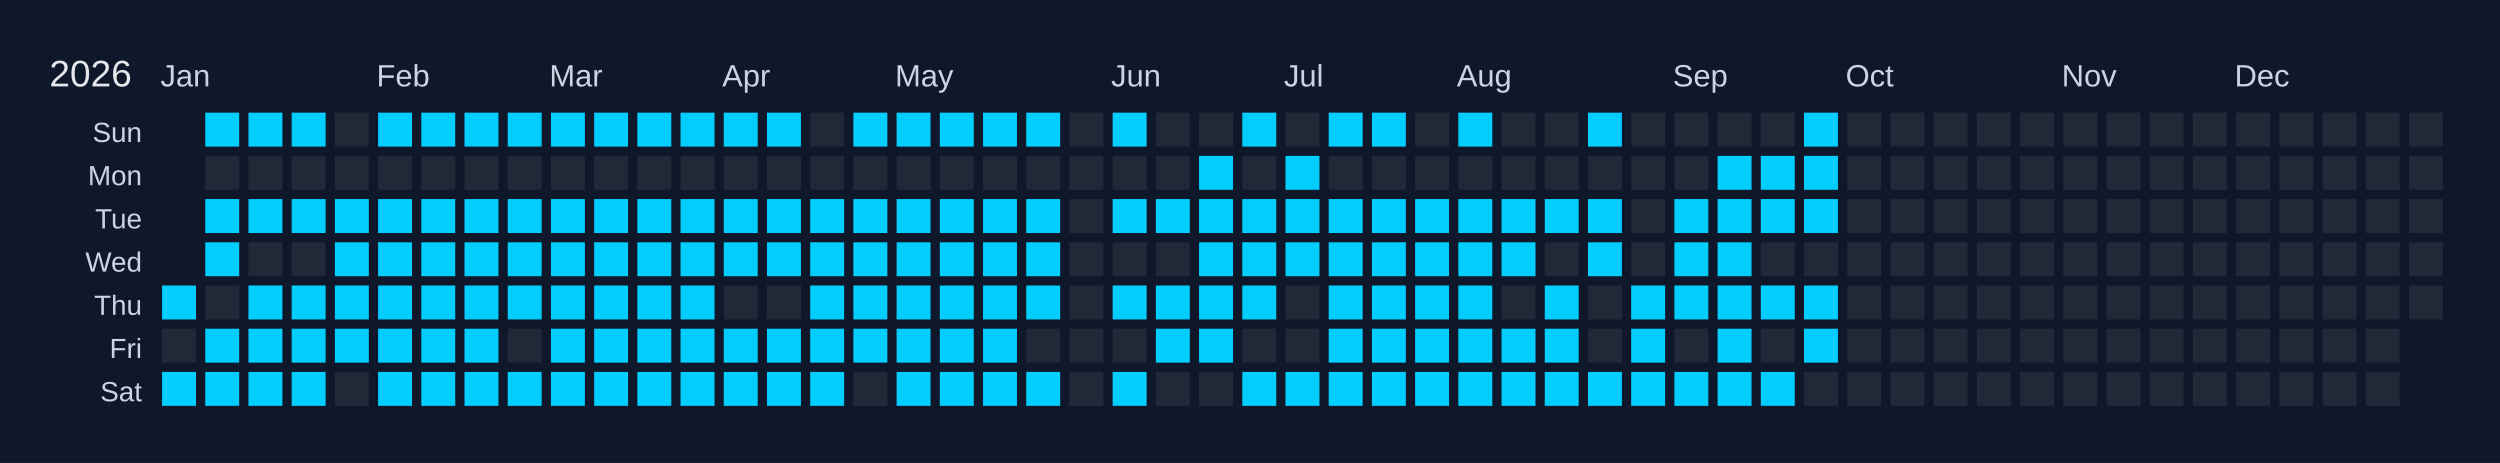
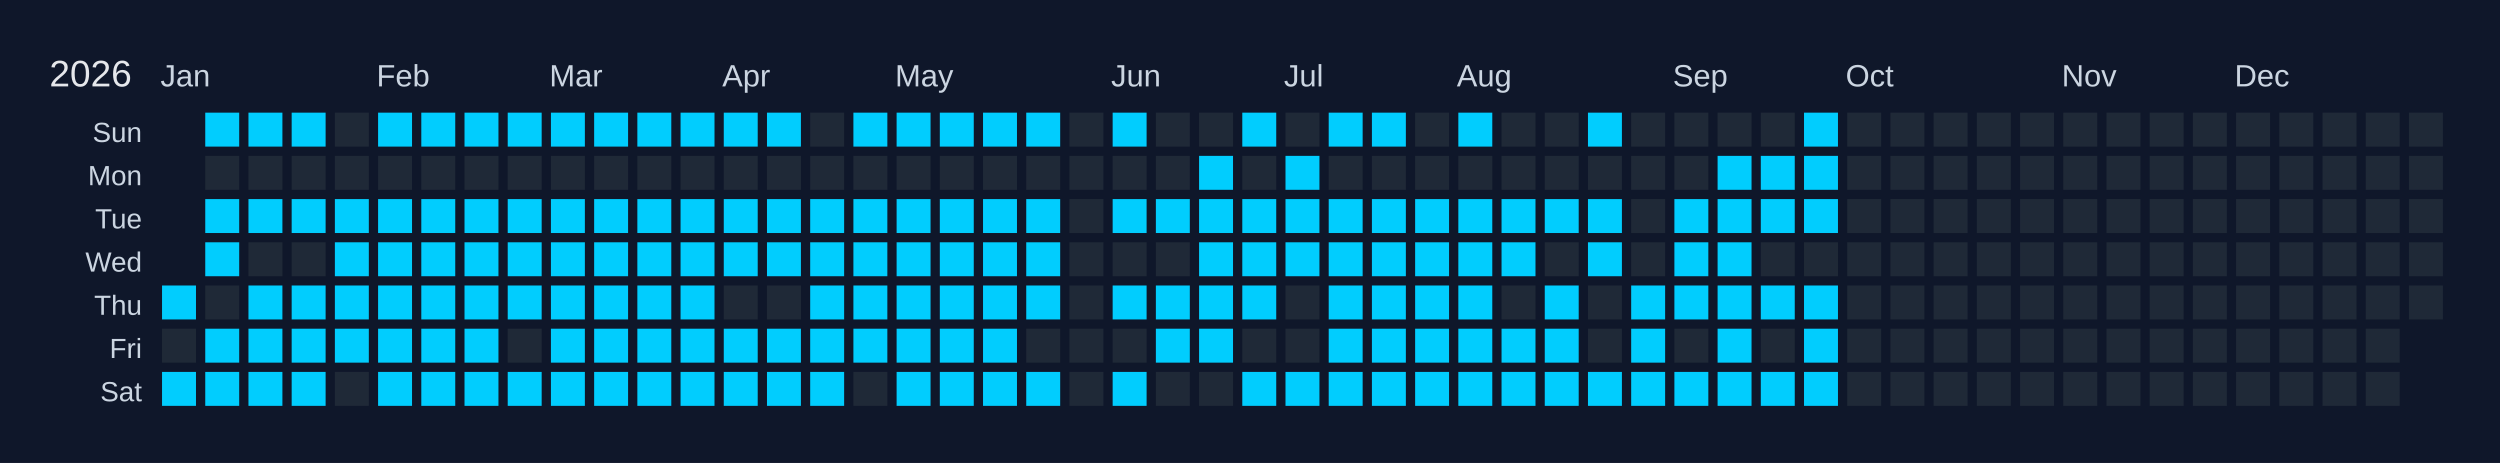
<svg xmlns="http://www.w3.org/2000/svg" width="810" height="150" viewBox="0 0 810 150">
  <rect width="810" height="150" fill="#0f172a" />
  <text x="16" y="28" font-size="12" fill="#e5e7eb" font-family="Arial, sans-serif">2026</text>
  <text x="52" y="28" font-size="10" fill="#cbd5e1" font-family="Arial, sans-serif">Jan</text>
  <text x="122" y="28" font-size="10" fill="#cbd5e1" font-family="Arial, sans-serif">Feb</text>
  <text x="178" y="28" font-size="10" fill="#cbd5e1" font-family="Arial, sans-serif">Mar</text>
  <text x="234" y="28" font-size="10" fill="#cbd5e1" font-family="Arial, sans-serif">Apr</text>
  <text x="290" y="28" font-size="10" fill="#cbd5e1" font-family="Arial, sans-serif">May</text>
  <text x="360" y="28" font-size="10" fill="#cbd5e1" font-family="Arial, sans-serif">Jun</text>
  <text x="416" y="28" font-size="10" fill="#cbd5e1" font-family="Arial, sans-serif">Jul</text>
  <text x="472" y="28" font-size="10" fill="#cbd5e1" font-family="Arial, sans-serif">Aug</text>
  <text x="542" y="28" font-size="10" fill="#cbd5e1" font-family="Arial, sans-serif">Sep</text>
  <text x="598" y="28" font-size="10" fill="#cbd5e1" font-family="Arial, sans-serif">Oct</text>
  <text x="668" y="28" font-size="10" fill="#cbd5e1" font-family="Arial, sans-serif">Nov</text>
  <text x="724" y="28" font-size="10" fill="#cbd5e1" font-family="Arial, sans-serif">Dec</text>
  <text x="46" y="46" font-size="9" fill="#cbd5e1" font-family="Arial, sans-serif" text-anchor="end">Sun</text>
  <text x="46" y="60" font-size="9" fill="#cbd5e1" font-family="Arial, sans-serif" text-anchor="end">Mon</text>
  <text x="46" y="74" font-size="9" fill="#cbd5e1" font-family="Arial, sans-serif" text-anchor="end">Tue</text>
  <text x="46" y="88" font-size="9" fill="#cbd5e1" font-family="Arial, sans-serif" text-anchor="end">Wed</text>
  <text x="46" y="102" font-size="9" fill="#cbd5e1" font-family="Arial, sans-serif" text-anchor="end">Thu</text>
  <text x="46" y="116" font-size="9" fill="#cbd5e1" font-family="Arial, sans-serif" text-anchor="end">Fri</text>
  <text x="46" y="130" font-size="9" fill="#cbd5e1" font-family="Arial, sans-serif" text-anchor="end">Sat</text>
  <g transform="translate(52,36)">
    <rect x="0" y="0" width="12" height="12" fill="#0f172a" stroke="#0f172a" stroke-width="1" />
    <rect x="0" y="14" width="12" height="12" fill="#0f172a" stroke="#0f172a" stroke-width="1" />
    <rect x="0" y="28" width="12" height="12" fill="#0f172a" stroke="#0f172a" stroke-width="1" />
    <rect x="0" y="42" width="12" height="12" fill="#0f172a" stroke="#0f172a" stroke-width="1" />
    <rect x="0" y="56" width="12" height="12" fill="#01cdfe" stroke="#0f172a" stroke-width="1" data-date="2026-01-01" />
    <rect x="0" y="70" width="12" height="12" fill="#1f2937" stroke="#0f172a" stroke-width="1" data-date="2026-01-02" />
    <rect x="0" y="84" width="12" height="12" fill="#01cdfe" stroke="#0f172a" stroke-width="1" data-date="2026-01-03" />
    <rect x="14" y="0" width="12" height="12" fill="#01cdfe" stroke="#0f172a" stroke-width="1" data-date="2026-01-04" />
    <rect x="14" y="14" width="12" height="12" fill="#1f2937" stroke="#0f172a" stroke-width="1" data-date="2026-01-05" />
    <rect x="14" y="28" width="12" height="12" fill="#01cdfe" stroke="#0f172a" stroke-width="1" data-date="2026-01-06" />
    <rect x="14" y="42" width="12" height="12" fill="#01cdfe" stroke="#0f172a" stroke-width="1" data-date="2026-01-07" />
    <rect x="14" y="56" width="12" height="12" fill="#1f2937" stroke="#0f172a" stroke-width="1" data-date="2026-01-08" />
    <rect x="14" y="70" width="12" height="12" fill="#01cdfe" stroke="#0f172a" stroke-width="1" data-date="2026-01-09" />
    <rect x="14" y="84" width="12" height="12" fill="#01cdfe" stroke="#0f172a" stroke-width="1" data-date="2026-01-10" />
    <rect x="28" y="0" width="12" height="12" fill="#01cdfe" stroke="#0f172a" stroke-width="1" data-date="2026-01-11" />
    <rect x="28" y="14" width="12" height="12" fill="#1f2937" stroke="#0f172a" stroke-width="1" data-date="2026-01-12" />
    <rect x="28" y="28" width="12" height="12" fill="#01cdfe" stroke="#0f172a" stroke-width="1" data-date="2026-01-13" />
    <rect x="28" y="42" width="12" height="12" fill="#1f2937" stroke="#0f172a" stroke-width="1" data-date="2026-01-14" />
    <rect x="28" y="56" width="12" height="12" fill="#01cdfe" stroke="#0f172a" stroke-width="1" data-date="2026-01-15" />
    <rect x="28" y="70" width="12" height="12" fill="#01cdfe" stroke="#0f172a" stroke-width="1" data-date="2026-01-16" />
    <rect x="28" y="84" width="12" height="12" fill="#01cdfe" stroke="#0f172a" stroke-width="1" data-date="2026-01-17" />
    <rect x="42" y="0" width="12" height="12" fill="#01cdfe" stroke="#0f172a" stroke-width="1" data-date="2026-01-18" />
    <rect x="42" y="14" width="12" height="12" fill="#1f2937" stroke="#0f172a" stroke-width="1" data-date="2026-01-19" />
    <rect x="42" y="28" width="12" height="12" fill="#01cdfe" stroke="#0f172a" stroke-width="1" data-date="2026-01-20" />
    <rect x="42" y="42" width="12" height="12" fill="#1f2937" stroke="#0f172a" stroke-width="1" data-date="2026-01-21" />
    <rect x="42" y="56" width="12" height="12" fill="#01cdfe" stroke="#0f172a" stroke-width="1" data-date="2026-01-22" />
    <rect x="42" y="70" width="12" height="12" fill="#01cdfe" stroke="#0f172a" stroke-width="1" data-date="2026-01-23" />
    <rect x="42" y="84" width="12" height="12" fill="#01cdfe" stroke="#0f172a" stroke-width="1" data-date="2026-01-24" />
    <rect x="56" y="0" width="12" height="12" fill="#1f2937" stroke="#0f172a" stroke-width="1" data-date="2026-01-25" />
    <rect x="56" y="14" width="12" height="12" fill="#1f2937" stroke="#0f172a" stroke-width="1" data-date="2026-01-26" />
    <rect x="56" y="28" width="12" height="12" fill="#01cdfe" stroke="#0f172a" stroke-width="1" data-date="2026-01-27" />
    <rect x="56" y="42" width="12" height="12" fill="#01cdfe" stroke="#0f172a" stroke-width="1" data-date="2026-01-28" />
    <rect x="56" y="56" width="12" height="12" fill="#01cdfe" stroke="#0f172a" stroke-width="1" data-date="2026-01-29" />
    <rect x="56" y="70" width="12" height="12" fill="#01cdfe" stroke="#0f172a" stroke-width="1" data-date="2026-01-30" />
    <rect x="56" y="84" width="12" height="12" fill="#1f2937" stroke="#0f172a" stroke-width="1" data-date="2026-01-31" />
    <rect x="70" y="0" width="12" height="12" fill="#01cdfe" stroke="#0f172a" stroke-width="1" data-date="2026-02-01" />
    <rect x="70" y="14" width="12" height="12" fill="#1f2937" stroke="#0f172a" stroke-width="1" data-date="2026-02-02" />
    <rect x="70" y="28" width="12" height="12" fill="#01cdfe" stroke="#0f172a" stroke-width="1" data-date="2026-02-03" />
    <rect x="70" y="42" width="12" height="12" fill="#01cdfe" stroke="#0f172a" stroke-width="1" data-date="2026-02-04" />
    <rect x="70" y="56" width="12" height="12" fill="#01cdfe" stroke="#0f172a" stroke-width="1" data-date="2026-02-05" />
    <rect x="70" y="70" width="12" height="12" fill="#01cdfe" stroke="#0f172a" stroke-width="1" data-date="2026-02-06" />
    <rect x="70" y="84" width="12" height="12" fill="#01cdfe" stroke="#0f172a" stroke-width="1" data-date="2026-02-07" />
    <rect x="84" y="0" width="12" height="12" fill="#01cdfe" stroke="#0f172a" stroke-width="1" data-date="2026-02-08" />
    <rect x="84" y="14" width="12" height="12" fill="#1f2937" stroke="#0f172a" stroke-width="1" data-date="2026-02-09" />
    <rect x="84" y="28" width="12" height="12" fill="#01cdfe" stroke="#0f172a" stroke-width="1" data-date="2026-02-10" />
    <rect x="84" y="42" width="12" height="12" fill="#01cdfe" stroke="#0f172a" stroke-width="1" data-date="2026-02-11" />
    <rect x="84" y="56" width="12" height="12" fill="#01cdfe" stroke="#0f172a" stroke-width="1" data-date="2026-02-12" />
    <rect x="84" y="70" width="12" height="12" fill="#01cdfe" stroke="#0f172a" stroke-width="1" data-date="2026-02-13" />
    <rect x="84" y="84" width="12" height="12" fill="#01cdfe" stroke="#0f172a" stroke-width="1" data-date="2026-02-14" />
    <rect x="98" y="0" width="12" height="12" fill="#01cdfe" stroke="#0f172a" stroke-width="1" data-date="2026-02-15" />
    <rect x="98" y="14" width="12" height="12" fill="#1f2937" stroke="#0f172a" stroke-width="1" data-date="2026-02-16" />
    <rect x="98" y="28" width="12" height="12" fill="#01cdfe" stroke="#0f172a" stroke-width="1" data-date="2026-02-17" />
    <rect x="98" y="42" width="12" height="12" fill="#01cdfe" stroke="#0f172a" stroke-width="1" data-date="2026-02-18" />
    <rect x="98" y="56" width="12" height="12" fill="#01cdfe" stroke="#0f172a" stroke-width="1" data-date="2026-02-19" />
    <rect x="98" y="70" width="12" height="12" fill="#01cdfe" stroke="#0f172a" stroke-width="1" data-date="2026-02-20" />
    <rect x="98" y="84" width="12" height="12" fill="#01cdfe" stroke="#0f172a" stroke-width="1" data-date="2026-02-21" />
    <rect x="112" y="0" width="12" height="12" fill="#01cdfe" stroke="#0f172a" stroke-width="1" data-date="2026-02-22" />
    <rect x="112" y="14" width="12" height="12" fill="#1f2937" stroke="#0f172a" stroke-width="1" data-date="2026-02-23" />
    <rect x="112" y="28" width="12" height="12" fill="#01cdfe" stroke="#0f172a" stroke-width="1" data-date="2026-02-24" />
    <rect x="112" y="42" width="12" height="12" fill="#01cdfe" stroke="#0f172a" stroke-width="1" data-date="2026-02-25" />
    <rect x="112" y="56" width="12" height="12" fill="#01cdfe" stroke="#0f172a" stroke-width="1" data-date="2026-02-26" />
    <rect x="112" y="70" width="12" height="12" fill="#1f2937" stroke="#0f172a" stroke-width="1" data-date="2026-02-27" />
    <rect x="112" y="84" width="12" height="12" fill="#01cdfe" stroke="#0f172a" stroke-width="1" data-date="2026-02-28" />
    <rect x="126" y="0" width="12" height="12" fill="#01cdfe" stroke="#0f172a" stroke-width="1" data-date="2026-03-01" />
    <rect x="126" y="14" width="12" height="12" fill="#1f2937" stroke="#0f172a" stroke-width="1" data-date="2026-03-02" />
    <rect x="126" y="28" width="12" height="12" fill="#01cdfe" stroke="#0f172a" stroke-width="1" data-date="2026-03-03" />
    <rect x="126" y="42" width="12" height="12" fill="#01cdfe" stroke="#0f172a" stroke-width="1" data-date="2026-03-04" />
    <rect x="126" y="56" width="12" height="12" fill="#01cdfe" stroke="#0f172a" stroke-width="1" data-date="2026-03-05" />
    <rect x="126" y="70" width="12" height="12" fill="#01cdfe" stroke="#0f172a" stroke-width="1" data-date="2026-03-06" />
    <rect x="126" y="84" width="12" height="12" fill="#01cdfe" stroke="#0f172a" stroke-width="1" data-date="2026-03-07" />
    <rect x="140" y="0" width="12" height="12" fill="#01cdfe" stroke="#0f172a" stroke-width="1" data-date="2026-03-08" />
    <rect x="140" y="14" width="12" height="12" fill="#1f2937" stroke="#0f172a" stroke-width="1" data-date="2026-03-09" />
    <rect x="140" y="28" width="12" height="12" fill="#01cdfe" stroke="#0f172a" stroke-width="1" data-date="2026-03-10" />
    <rect x="140" y="42" width="12" height="12" fill="#01cdfe" stroke="#0f172a" stroke-width="1" data-date="2026-03-11" />
    <rect x="140" y="56" width="12" height="12" fill="#01cdfe" stroke="#0f172a" stroke-width="1" data-date="2026-03-12" />
    <rect x="140" y="70" width="12" height="12" fill="#01cdfe" stroke="#0f172a" stroke-width="1" data-date="2026-03-13" />
    <rect x="140" y="84" width="12" height="12" fill="#01cdfe" stroke="#0f172a" stroke-width="1" data-date="2026-03-14" />
    <rect x="154" y="0" width="12" height="12" fill="#01cdfe" stroke="#0f172a" stroke-width="1" data-date="2026-03-15" />
    <rect x="154" y="14" width="12" height="12" fill="#1f2937" stroke="#0f172a" stroke-width="1" data-date="2026-03-16" />
    <rect x="154" y="28" width="12" height="12" fill="#01cdfe" stroke="#0f172a" stroke-width="1" data-date="2026-03-17" />
    <rect x="154" y="42" width="12" height="12" fill="#01cdfe" stroke="#0f172a" stroke-width="1" data-date="2026-03-18" />
    <rect x="154" y="56" width="12" height="12" fill="#01cdfe" stroke="#0f172a" stroke-width="1" data-date="2026-03-19" />
    <rect x="154" y="70" width="12" height="12" fill="#01cdfe" stroke="#0f172a" stroke-width="1" data-date="2026-03-20" />
    <rect x="154" y="84" width="12" height="12" fill="#01cdfe" stroke="#0f172a" stroke-width="1" data-date="2026-03-21" />
    <rect x="168" y="0" width="12" height="12" fill="#01cdfe" stroke="#0f172a" stroke-width="1" data-date="2026-03-22" />
    <rect x="168" y="14" width="12" height="12" fill="#1f2937" stroke="#0f172a" stroke-width="1" data-date="2026-03-23" />
    <rect x="168" y="28" width="12" height="12" fill="#01cdfe" stroke="#0f172a" stroke-width="1" data-date="2026-03-24" />
    <rect x="168" y="42" width="12" height="12" fill="#01cdfe" stroke="#0f172a" stroke-width="1" data-date="2026-03-25" />
    <rect x="168" y="56" width="12" height="12" fill="#01cdfe" stroke="#0f172a" stroke-width="1" data-date="2026-03-26" />
    <rect x="168" y="70" width="12" height="12" fill="#01cdfe" stroke="#0f172a" stroke-width="1" data-date="2026-03-27" />
    <rect x="168" y="84" width="12" height="12" fill="#01cdfe" stroke="#0f172a" stroke-width="1" data-date="2026-03-28" />
    <rect x="182" y="0" width="12" height="12" fill="#01cdfe" stroke="#0f172a" stroke-width="1" data-date="2026-03-29" />
    <rect x="182" y="14" width="12" height="12" fill="#1f2937" stroke="#0f172a" stroke-width="1" data-date="2026-03-30" />
    <rect x="182" y="28" width="12" height="12" fill="#01cdfe" stroke="#0f172a" stroke-width="1" data-date="2026-03-31" />
    <rect x="182" y="42" width="12" height="12" fill="#01cdfe" stroke="#0f172a" stroke-width="1" data-date="2026-04-01" />
    <rect x="182" y="56" width="12" height="12" fill="#1f2937" stroke="#0f172a" stroke-width="1" data-date="2026-04-02" />
    <rect x="182" y="70" width="12" height="12" fill="#01cdfe" stroke="#0f172a" stroke-width="1" data-date="2026-04-03" />
    <rect x="182" y="84" width="12" height="12" fill="#01cdfe" stroke="#0f172a" stroke-width="1" data-date="2026-04-04" />
    <rect x="196" y="0" width="12" height="12" fill="#01cdfe" stroke="#0f172a" stroke-width="1" data-date="2026-04-05" />
    <rect x="196" y="14" width="12" height="12" fill="#1f2937" stroke="#0f172a" stroke-width="1" data-date="2026-04-06" />
    <rect x="196" y="28" width="12" height="12" fill="#01cdfe" stroke="#0f172a" stroke-width="1" data-date="2026-04-07" />
    <rect x="196" y="42" width="12" height="12" fill="#01cdfe" stroke="#0f172a" stroke-width="1" data-date="2026-04-08" />
    <rect x="196" y="56" width="12" height="12" fill="#1f2937" stroke="#0f172a" stroke-width="1" data-date="2026-04-09" />
    <rect x="196" y="70" width="12" height="12" fill="#01cdfe" stroke="#0f172a" stroke-width="1" data-date="2026-04-10" />
    <rect x="196" y="84" width="12" height="12" fill="#01cdfe" stroke="#0f172a" stroke-width="1" data-date="2026-04-11" />
    <rect x="210" y="0" width="12" height="12" fill="#1f2937" stroke="#0f172a" stroke-width="1" data-date="2026-04-12" />
    <rect x="210" y="14" width="12" height="12" fill="#1f2937" stroke="#0f172a" stroke-width="1" data-date="2026-04-13" />
    <rect x="210" y="28" width="12" height="12" fill="#01cdfe" stroke="#0f172a" stroke-width="1" data-date="2026-04-14" />
    <rect x="210" y="42" width="12" height="12" fill="#01cdfe" stroke="#0f172a" stroke-width="1" data-date="2026-04-15" />
    <rect x="210" y="56" width="12" height="12" fill="#01cdfe" stroke="#0f172a" stroke-width="1" data-date="2026-04-16" />
    <rect x="210" y="70" width="12" height="12" fill="#01cdfe" stroke="#0f172a" stroke-width="1" data-date="2026-04-17" />
    <rect x="210" y="84" width="12" height="12" fill="#01cdfe" stroke="#0f172a" stroke-width="1" data-date="2026-04-18" />
    <rect x="224" y="0" width="12" height="12" fill="#01cdfe" stroke="#0f172a" stroke-width="1" data-date="2026-04-19" />
    <rect x="224" y="14" width="12" height="12" fill="#1f2937" stroke="#0f172a" stroke-width="1" data-date="2026-04-20" />
    <rect x="224" y="28" width="12" height="12" fill="#01cdfe" stroke="#0f172a" stroke-width="1" data-date="2026-04-21" />
    <rect x="224" y="42" width="12" height="12" fill="#01cdfe" stroke="#0f172a" stroke-width="1" data-date="2026-04-22" />
    <rect x="224" y="56" width="12" height="12" fill="#01cdfe" stroke="#0f172a" stroke-width="1" data-date="2026-04-23" />
    <rect x="224" y="70" width="12" height="12" fill="#01cdfe" stroke="#0f172a" stroke-width="1" data-date="2026-04-24" />
    <rect x="224" y="84" width="12" height="12" fill="#1f2937" stroke="#0f172a" stroke-width="1" data-date="2026-04-25" />
    <rect x="238" y="0" width="12" height="12" fill="#01cdfe" stroke="#0f172a" stroke-width="1" data-date="2026-04-26" />
    <rect x="238" y="14" width="12" height="12" fill="#1f2937" stroke="#0f172a" stroke-width="1" data-date="2026-04-27" />
    <rect x="238" y="28" width="12" height="12" fill="#01cdfe" stroke="#0f172a" stroke-width="1" data-date="2026-04-28" />
    <rect x="238" y="42" width="12" height="12" fill="#01cdfe" stroke="#0f172a" stroke-width="1" data-date="2026-04-29" />
    <rect x="238" y="56" width="12" height="12" fill="#01cdfe" stroke="#0f172a" stroke-width="1" data-date="2026-04-30" />
    <rect x="238" y="70" width="12" height="12" fill="#01cdfe" stroke="#0f172a" stroke-width="1" data-date="2026-05-01" />
    <rect x="238" y="84" width="12" height="12" fill="#01cdfe" stroke="#0f172a" stroke-width="1" data-date="2026-05-02" />
    <rect x="252" y="0" width="12" height="12" fill="#01cdfe" stroke="#0f172a" stroke-width="1" data-date="2026-05-03" />
    <rect x="252" y="14" width="12" height="12" fill="#1f2937" stroke="#0f172a" stroke-width="1" data-date="2026-05-04" />
    <rect x="252" y="28" width="12" height="12" fill="#01cdfe" stroke="#0f172a" stroke-width="1" data-date="2026-05-05" />
    <rect x="252" y="42" width="12" height="12" fill="#01cdfe" stroke="#0f172a" stroke-width="1" data-date="2026-05-06" />
    <rect x="252" y="56" width="12" height="12" fill="#01cdfe" stroke="#0f172a" stroke-width="1" data-date="2026-05-07" />
    <rect x="252" y="70" width="12" height="12" fill="#01cdfe" stroke="#0f172a" stroke-width="1" data-date="2026-05-08" />
    <rect x="252" y="84" width="12" height="12" fill="#01cdfe" stroke="#0f172a" stroke-width="1" data-date="2026-05-09" />
    <rect x="266" y="0" width="12" height="12" fill="#01cdfe" stroke="#0f172a" stroke-width="1" data-date="2026-05-10" />
    <rect x="266" y="14" width="12" height="12" fill="#1f2937" stroke="#0f172a" stroke-width="1" data-date="2026-05-11" />
    <rect x="266" y="28" width="12" height="12" fill="#01cdfe" stroke="#0f172a" stroke-width="1" data-date="2026-05-12" />
    <rect x="266" y="42" width="12" height="12" fill="#01cdfe" stroke="#0f172a" stroke-width="1" data-date="2026-05-13" />
    <rect x="266" y="56" width="12" height="12" fill="#01cdfe" stroke="#0f172a" stroke-width="1" data-date="2026-05-14" />
    <rect x="266" y="70" width="12" height="12" fill="#01cdfe" stroke="#0f172a" stroke-width="1" data-date="2026-05-15" />
    <rect x="266" y="84" width="12" height="12" fill="#01cdfe" stroke="#0f172a" stroke-width="1" data-date="2026-05-16" />
    <rect x="280" y="0" width="12" height="12" fill="#01cdfe" stroke="#0f172a" stroke-width="1" data-date="2026-05-17" />
    <rect x="280" y="14" width="12" height="12" fill="#1f2937" stroke="#0f172a" stroke-width="1" data-date="2026-05-18" />
    <rect x="280" y="28" width="12" height="12" fill="#01cdfe" stroke="#0f172a" stroke-width="1" data-date="2026-05-19" />
    <rect x="280" y="42" width="12" height="12" fill="#01cdfe" stroke="#0f172a" stroke-width="1" data-date="2026-05-20" />
    <rect x="280" y="56" width="12" height="12" fill="#01cdfe" stroke="#0f172a" stroke-width="1" data-date="2026-05-21" />
    <rect x="280" y="70" width="12" height="12" fill="#1f2937" stroke="#0f172a" stroke-width="1" data-date="2026-05-22" />
    <rect x="280" y="84" width="12" height="12" fill="#01cdfe" stroke="#0f172a" stroke-width="1" data-date="2026-05-23" />
    <rect x="294" y="0" width="12" height="12" fill="#1f2937" stroke="#0f172a" stroke-width="1" data-date="2026-05-24" />
    <rect x="294" y="14" width="12" height="12" fill="#1f2937" stroke="#0f172a" stroke-width="1" data-date="2026-05-25" />
    <rect x="294" y="28" width="12" height="12" fill="#1f2937" stroke="#0f172a" stroke-width="1" data-date="2026-05-26" />
    <rect x="294" y="42" width="12" height="12" fill="#1f2937" stroke="#0f172a" stroke-width="1" data-date="2026-05-27" />
    <rect x="294" y="56" width="12" height="12" fill="#1f2937" stroke="#0f172a" stroke-width="1" data-date="2026-05-28" />
    <rect x="294" y="70" width="12" height="12" fill="#1f2937" stroke="#0f172a" stroke-width="1" data-date="2026-05-29" />
    <rect x="294" y="84" width="12" height="12" fill="#1f2937" stroke="#0f172a" stroke-width="1" data-date="2026-05-30" />
    <rect x="308" y="0" width="12" height="12" fill="#01cdfe" stroke="#0f172a" stroke-width="1" data-date="2026-05-31" />
    <rect x="308" y="14" width="12" height="12" fill="#1f2937" stroke="#0f172a" stroke-width="1" data-date="2026-06-01" />
    <rect x="308" y="28" width="12" height="12" fill="#01cdfe" stroke="#0f172a" stroke-width="1" data-date="2026-06-02" />
    <rect x="308" y="42" width="12" height="12" fill="#1f2937" stroke="#0f172a" stroke-width="1" data-date="2026-06-03" />
    <rect x="308" y="56" width="12" height="12" fill="#01cdfe" stroke="#0f172a" stroke-width="1" data-date="2026-06-04" />
    <rect x="308" y="70" width="12" height="12" fill="#1f2937" stroke="#0f172a" stroke-width="1" data-date="2026-06-05" />
    <rect x="308" y="84" width="12" height="12" fill="#01cdfe" stroke="#0f172a" stroke-width="1" data-date="2026-06-06" />
    <rect x="322" y="0" width="12" height="12" fill="#1f2937" stroke="#0f172a" stroke-width="1" data-date="2026-06-07" />
    <rect x="322" y="14" width="12" height="12" fill="#1f2937" stroke="#0f172a" stroke-width="1" data-date="2026-06-08" />
    <rect x="322" y="28" width="12" height="12" fill="#01cdfe" stroke="#0f172a" stroke-width="1" data-date="2026-06-09" />
    <rect x="322" y="42" width="12" height="12" fill="#1f2937" stroke="#0f172a" stroke-width="1" data-date="2026-06-10" />
    <rect x="322" y="56" width="12" height="12" fill="#01cdfe" stroke="#0f172a" stroke-width="1" data-date="2026-06-11" />
    <rect x="322" y="70" width="12" height="12" fill="#01cdfe" stroke="#0f172a" stroke-width="1" data-date="2026-06-12" />
    <rect x="322" y="84" width="12" height="12" fill="#1f2937" stroke="#0f172a" stroke-width="1" data-date="2026-06-13" />
    <rect x="336" y="0" width="12" height="12" fill="#1f2937" stroke="#0f172a" stroke-width="1" data-date="2026-06-14" />
    <rect x="336" y="14" width="12" height="12" fill="#01cdfe" stroke="#0f172a" stroke-width="1" data-date="2026-06-15" />
    <rect x="336" y="28" width="12" height="12" fill="#01cdfe" stroke="#0f172a" stroke-width="1" data-date="2026-06-16" />
    <rect x="336" y="42" width="12" height="12" fill="#01cdfe" stroke="#0f172a" stroke-width="1" data-date="2026-06-17" />
    <rect x="336" y="56" width="12" height="12" fill="#01cdfe" stroke="#0f172a" stroke-width="1" data-date="2026-06-18" />
    <rect x="336" y="70" width="12" height="12" fill="#01cdfe" stroke="#0f172a" stroke-width="1" data-date="2026-06-19" />
    <rect x="336" y="84" width="12" height="12" fill="#1f2937" stroke="#0f172a" stroke-width="1" data-date="2026-06-20" />
    <rect x="350" y="0" width="12" height="12" fill="#01cdfe" stroke="#0f172a" stroke-width="1" data-date="2026-06-21" />
    <rect x="350" y="14" width="12" height="12" fill="#1f2937" stroke="#0f172a" stroke-width="1" data-date="2026-06-22" />
    <rect x="350" y="28" width="12" height="12" fill="#01cdfe" stroke="#0f172a" stroke-width="1" data-date="2026-06-23" />
    <rect x="350" y="42" width="12" height="12" fill="#01cdfe" stroke="#0f172a" stroke-width="1" data-date="2026-06-24" />
    <rect x="350" y="56" width="12" height="12" fill="#01cdfe" stroke="#0f172a" stroke-width="1" data-date="2026-06-25" />
    <rect x="350" y="70" width="12" height="12" fill="#1f2937" stroke="#0f172a" stroke-width="1" data-date="2026-06-26" />
    <rect x="350" y="84" width="12" height="12" fill="#01cdfe" stroke="#0f172a" stroke-width="1" data-date="2026-06-27" />
    <rect x="364" y="0" width="12" height="12" fill="#1f2937" stroke="#0f172a" stroke-width="1" data-date="2026-06-28" />
    <rect x="364" y="14" width="12" height="12" fill="#01cdfe" stroke="#0f172a" stroke-width="1" data-date="2026-06-29" />
    <rect x="364" y="28" width="12" height="12" fill="#01cdfe" stroke="#0f172a" stroke-width="1" data-date="2026-06-30" />
    <rect x="364" y="42" width="12" height="12" fill="#01cdfe" stroke="#0f172a" stroke-width="1" data-date="2026-07-01" />
    <rect x="364" y="56" width="12" height="12" fill="#1f2937" stroke="#0f172a" stroke-width="1" data-date="2026-07-02" />
    <rect x="364" y="70" width="12" height="12" fill="#1f2937" stroke="#0f172a" stroke-width="1" data-date="2026-07-03" />
    <rect x="364" y="84" width="12" height="12" fill="#01cdfe" stroke="#0f172a" stroke-width="1" data-date="2026-07-04" />
    <rect x="378" y="0" width="12" height="12" fill="#01cdfe" stroke="#0f172a" stroke-width="1" data-date="2026-07-05" />
    <rect x="378" y="14" width="12" height="12" fill="#1f2937" stroke="#0f172a" stroke-width="1" data-date="2026-07-06" />
    <rect x="378" y="28" width="12" height="12" fill="#01cdfe" stroke="#0f172a" stroke-width="1" data-date="2026-07-07" />
    <rect x="378" y="42" width="12" height="12" fill="#01cdfe" stroke="#0f172a" stroke-width="1" data-date="2026-07-08" />
    <rect x="378" y="56" width="12" height="12" fill="#01cdfe" stroke="#0f172a" stroke-width="1" data-date="2026-07-09" />
    <rect x="378" y="70" width="12" height="12" fill="#01cdfe" stroke="#0f172a" stroke-width="1" data-date="2026-07-10" />
    <rect x="378" y="84" width="12" height="12" fill="#01cdfe" stroke="#0f172a" stroke-width="1" data-date="2026-07-11" />
    <rect x="392" y="0" width="12" height="12" fill="#01cdfe" stroke="#0f172a" stroke-width="1" data-date="2026-07-12" />
    <rect x="392" y="14" width="12" height="12" fill="#1f2937" stroke="#0f172a" stroke-width="1" data-date="2026-07-13" />
    <rect x="392" y="28" width="12" height="12" fill="#01cdfe" stroke="#0f172a" stroke-width="1" data-date="2026-07-14" />
    <rect x="392" y="42" width="12" height="12" fill="#01cdfe" stroke="#0f172a" stroke-width="1" data-date="2026-07-15" />
    <rect x="392" y="56" width="12" height="12" fill="#01cdfe" stroke="#0f172a" stroke-width="1" data-date="2026-07-16" />
    <rect x="392" y="70" width="12" height="12" fill="#01cdfe" stroke="#0f172a" stroke-width="1" data-date="2026-07-17" />
    <rect x="392" y="84" width="12" height="12" fill="#01cdfe" stroke="#0f172a" stroke-width="1" data-date="2026-07-18" />
    <rect x="406" y="0" width="12" height="12" fill="#1f2937" stroke="#0f172a" stroke-width="1" data-date="2026-07-19" />
    <rect x="406" y="14" width="12" height="12" fill="#1f2937" stroke="#0f172a" stroke-width="1" data-date="2026-07-20" />
    <rect x="406" y="28" width="12" height="12" fill="#01cdfe" stroke="#0f172a" stroke-width="1" data-date="2026-07-21" />
    <rect x="406" y="42" width="12" height="12" fill="#01cdfe" stroke="#0f172a" stroke-width="1" data-date="2026-07-22" />
    <rect x="406" y="56" width="12" height="12" fill="#01cdfe" stroke="#0f172a" stroke-width="1" data-date="2026-07-23" />
    <rect x="406" y="70" width="12" height="12" fill="#01cdfe" stroke="#0f172a" stroke-width="1" data-date="2026-07-24" />
    <rect x="406" y="84" width="12" height="12" fill="#01cdfe" stroke="#0f172a" stroke-width="1" data-date="2026-07-25" />
    <rect x="420" y="0" width="12" height="12" fill="#01cdfe" stroke="#0f172a" stroke-width="1" data-date="2026-07-26" />
    <rect x="420" y="14" width="12" height="12" fill="#1f2937" stroke="#0f172a" stroke-width="1" data-date="2026-07-27" />
    <rect x="420" y="28" width="12" height="12" fill="#01cdfe" stroke="#0f172a" stroke-width="1" data-date="2026-07-28" />
    <rect x="420" y="42" width="12" height="12" fill="#01cdfe" stroke="#0f172a" stroke-width="1" data-date="2026-07-29" />
    <rect x="420" y="56" width="12" height="12" fill="#01cdfe" stroke="#0f172a" stroke-width="1" data-date="2026-07-30" />
    <rect x="420" y="70" width="12" height="12" fill="#01cdfe" stroke="#0f172a" stroke-width="1" data-date="2026-07-31" />
    <rect x="420" y="84" width="12" height="12" fill="#01cdfe" stroke="#0f172a" stroke-width="1" data-date="2026-08-01" />
    <rect x="434" y="0" width="12" height="12" fill="#1f2937" stroke="#0f172a" stroke-width="1" data-date="2026-08-02" />
    <rect x="434" y="14" width="12" height="12" fill="#1f2937" stroke="#0f172a" stroke-width="1" data-date="2026-08-03" />
    <rect x="434" y="28" width="12" height="12" fill="#01cdfe" stroke="#0f172a" stroke-width="1" data-date="2026-08-04" />
    <rect x="434" y="42" width="12" height="12" fill="#01cdfe" stroke="#0f172a" stroke-width="1" data-date="2026-08-05" />
    <rect x="434" y="56" width="12" height="12" fill="#1f2937" stroke="#0f172a" stroke-width="1" data-date="2026-08-06" />
    <rect x="434" y="70" width="12" height="12" fill="#01cdfe" stroke="#0f172a" stroke-width="1" data-date="2026-08-07" />
    <rect x="434" y="84" width="12" height="12" fill="#01cdfe" stroke="#0f172a" stroke-width="1" data-date="2026-08-08" />
    <rect x="448" y="0" width="12" height="12" fill="#1f2937" stroke="#0f172a" stroke-width="1" data-date="2026-08-09" />
    <rect x="448" y="14" width="12" height="12" fill="#1f2937" stroke="#0f172a" stroke-width="1" data-date="2026-08-10" />
    <rect x="448" y="28" width="12" height="12" fill="#01cdfe" stroke="#0f172a" stroke-width="1" data-date="2026-08-11" />
    <rect x="448" y="42" width="12" height="12" fill="#1f2937" stroke="#0f172a" stroke-width="1" data-date="2026-08-12" />
    <rect x="448" y="56" width="12" height="12" fill="#01cdfe" stroke="#0f172a" stroke-width="1" data-date="2026-08-13" />
    <rect x="448" y="70" width="12" height="12" fill="#01cdfe" stroke="#0f172a" stroke-width="1" data-date="2026-08-14" />
    <rect x="448" y="84" width="12" height="12" fill="#01cdfe" stroke="#0f172a" stroke-width="1" data-date="2026-08-15" />
    <rect x="462" y="0" width="12" height="12" fill="#01cdfe" stroke="#0f172a" stroke-width="1" data-date="2026-08-16" />
    <rect x="462" y="14" width="12" height="12" fill="#1f2937" stroke="#0f172a" stroke-width="1" data-date="2026-08-17" />
    <rect x="462" y="28" width="12" height="12" fill="#01cdfe" stroke="#0f172a" stroke-width="1" data-date="2026-08-18" />
    <rect x="462" y="42" width="12" height="12" fill="#01cdfe" stroke="#0f172a" stroke-width="1" data-date="2026-08-19" />
    <rect x="462" y="56" width="12" height="12" fill="#1f2937" stroke="#0f172a" stroke-width="1" data-date="2026-08-20" />
    <rect x="462" y="70" width="12" height="12" fill="#1f2937" stroke="#0f172a" stroke-width="1" data-date="2026-08-21" />
    <rect x="462" y="84" width="12" height="12" fill="#01cdfe" stroke="#0f172a" stroke-width="1" data-date="2026-08-22" />
    <rect x="476" y="0" width="12" height="12" fill="#1f2937" stroke="#0f172a" stroke-width="1" data-date="2026-08-23" />
    <rect x="476" y="14" width="12" height="12" fill="#1f2937" stroke="#0f172a" stroke-width="1" data-date="2026-08-24" />
    <rect x="476" y="28" width="12" height="12" fill="#1f2937" stroke="#0f172a" stroke-width="1" data-date="2026-08-25" />
    <rect x="476" y="42" width="12" height="12" fill="#1f2937" stroke="#0f172a" stroke-width="1" data-date="2026-08-26" />
    <rect x="476" y="56" width="12" height="12" fill="#01cdfe" stroke="#0f172a" stroke-width="1" data-date="2026-08-27" />
    <rect x="476" y="70" width="12" height="12" fill="#01cdfe" stroke="#0f172a" stroke-width="1" data-date="2026-08-28" />
    <rect x="476" y="84" width="12" height="12" fill="#01cdfe" stroke="#0f172a" stroke-width="1" data-date="2026-08-29" />
    <rect x="490" y="0" width="12" height="12" fill="#1f2937" stroke="#0f172a" stroke-width="1" data-date="2026-08-30" />
    <rect x="490" y="14" width="12" height="12" fill="#1f2937" stroke="#0f172a" stroke-width="1" data-date="2026-08-31" />
    <rect x="490" y="28" width="12" height="12" fill="#01cdfe" stroke="#0f172a" stroke-width="1" data-date="2026-09-01" />
    <rect x="490" y="42" width="12" height="12" fill="#01cdfe" stroke="#0f172a" stroke-width="1" data-date="2026-09-02" />
    <rect x="490" y="56" width="12" height="12" fill="#01cdfe" stroke="#0f172a" stroke-width="1" data-date="2026-09-03" />
    <rect x="490" y="70" width="12" height="12" fill="#1f2937" stroke="#0f172a" stroke-width="1" data-date="2026-09-04" />
    <rect x="490" y="84" width="12" height="12" fill="#01cdfe" stroke="#0f172a" stroke-width="1" data-date="2026-09-05" />
    <rect x="504" y="0" width="12" height="12" fill="#1f2937" stroke="#0f172a" stroke-width="1" data-date="2026-09-06" />
    <rect x="504" y="14" width="12" height="12" fill="#01cdfe" stroke="#0f172a" stroke-width="1" data-date="2026-09-07" />
    <rect x="504" y="28" width="12" height="12" fill="#01cdfe" stroke="#0f172a" stroke-width="1" data-date="2026-09-08" />
    <rect x="504" y="42" width="12" height="12" fill="#01cdfe" stroke="#0f172a" stroke-width="1" data-date="2026-09-09" />
    <rect x="504" y="56" width="12" height="12" fill="#01cdfe" stroke="#0f172a" stroke-width="1" data-date="2026-09-10" />
    <rect x="504" y="70" width="12" height="12" fill="#01cdfe" stroke="#0f172a" stroke-width="1" data-date="2026-09-11" />
    <rect x="504" y="84" width="12" height="12" fill="#01cdfe" stroke="#0f172a" stroke-width="1" data-date="2026-09-12" />
    <rect x="518" y="0" width="12" height="12" fill="#1f2937" stroke="#0f172a" stroke-width="1" data-date="2026-09-13" />
    <rect x="518" y="14" width="12" height="12" fill="#01cdfe" stroke="#0f172a" stroke-width="1" data-date="2026-09-14" />
    <rect x="518" y="28" width="12" height="12" fill="#01cdfe" stroke="#0f172a" stroke-width="1" data-date="2026-09-15" />
    <rect x="518" y="42" width="12" height="12" fill="#1f2937" stroke="#0f172a" stroke-width="1" data-date="2026-09-16" />
    <rect x="518" y="56" width="12" height="12" fill="#01cdfe" stroke="#0f172a" stroke-width="1" data-date="2026-09-17" />
    <rect x="518" y="70" width="12" height="12" fill="#1f2937" stroke="#0f172a" stroke-width="1" data-date="2026-09-18" />
    <rect x="518" y="84" width="12" height="12" fill="#01cdfe" stroke="#0f172a" stroke-width="1" data-date="2026-09-19" />
    <rect x="532" y="0" width="12" height="12" fill="#01cdfe" stroke="#0f172a" stroke-width="1" data-date="2026-09-20" />
    <rect x="532" y="14" width="12" height="12" fill="#01cdfe" stroke="#0f172a" stroke-width="1" data-date="2026-09-21" />
    <rect x="532" y="28" width="12" height="12" fill="#01cdfe" stroke="#0f172a" stroke-width="1" data-date="2026-09-22" />
    <rect x="532" y="42" width="12" height="12" fill="#1f2937" stroke="#0f172a" stroke-width="1" data-date="2026-09-23" />
    <rect x="532" y="56" width="12" height="12" fill="#01cdfe" stroke="#0f172a" stroke-width="1" data-date="2026-09-24" />
    <rect x="532" y="70" width="12" height="12" fill="#01cdfe" stroke="#0f172a" stroke-width="1" data-date="2026-09-25" />
-     <rect x="532" y="84" width="12" height="12" fill="#1f2937" stroke="#0f172a" stroke-width="1" data-date="2026-09-26" />
+     <rect x="532" y="84" width="12" height="12" fill="#01cdfe" stroke="#0f172a" stroke-width="1" data-date="2026-09-26" />
    <rect x="546" y="0" width="12" height="12" fill="#1f2937" stroke="#0f172a" stroke-width="1" data-date="2026-09-27" />
    <rect x="546" y="14" width="12" height="12" fill="#1f2937" stroke="#0f172a" stroke-width="1" data-date="2026-09-28" />
    <rect x="546" y="28" width="12" height="12" fill="#1f2937" stroke="#0f172a" stroke-width="1" data-date="2026-09-29" />
    <rect x="546" y="42" width="12" height="12" fill="#1f2937" stroke="#0f172a" stroke-width="1" data-date="2026-09-30" />
    <rect x="546" y="56" width="12" height="12" fill="#1f2937" stroke="#0f172a" stroke-width="1" data-date="2026-10-01" />
    <rect x="546" y="70" width="12" height="12" fill="#1f2937" stroke="#0f172a" stroke-width="1" data-date="2026-10-02" />
    <rect x="546" y="84" width="12" height="12" fill="#1f2937" stroke="#0f172a" stroke-width="1" data-date="2026-10-03" />
    <rect x="560" y="0" width="12" height="12" fill="#1f2937" stroke="#0f172a" stroke-width="1" data-date="2026-10-04" />
    <rect x="560" y="14" width="12" height="12" fill="#1f2937" stroke="#0f172a" stroke-width="1" data-date="2026-10-05" />
    <rect x="560" y="28" width="12" height="12" fill="#1f2937" stroke="#0f172a" stroke-width="1" data-date="2026-10-06" />
    <rect x="560" y="42" width="12" height="12" fill="#1f2937" stroke="#0f172a" stroke-width="1" data-date="2026-10-07" />
    <rect x="560" y="56" width="12" height="12" fill="#1f2937" stroke="#0f172a" stroke-width="1" data-date="2026-10-08" />
    <rect x="560" y="70" width="12" height="12" fill="#1f2937" stroke="#0f172a" stroke-width="1" data-date="2026-10-09" />
    <rect x="560" y="84" width="12" height="12" fill="#1f2937" stroke="#0f172a" stroke-width="1" data-date="2026-10-10" />
    <rect x="574" y="0" width="12" height="12" fill="#1f2937" stroke="#0f172a" stroke-width="1" data-date="2026-10-11" />
    <rect x="574" y="14" width="12" height="12" fill="#1f2937" stroke="#0f172a" stroke-width="1" data-date="2026-10-12" />
    <rect x="574" y="28" width="12" height="12" fill="#1f2937" stroke="#0f172a" stroke-width="1" data-date="2026-10-13" />
    <rect x="574" y="42" width="12" height="12" fill="#1f2937" stroke="#0f172a" stroke-width="1" data-date="2026-10-14" />
    <rect x="574" y="56" width="12" height="12" fill="#1f2937" stroke="#0f172a" stroke-width="1" data-date="2026-10-15" />
    <rect x="574" y="70" width="12" height="12" fill="#1f2937" stroke="#0f172a" stroke-width="1" data-date="2026-10-16" />
    <rect x="574" y="84" width="12" height="12" fill="#1f2937" stroke="#0f172a" stroke-width="1" data-date="2026-10-17" />
    <rect x="588" y="0" width="12" height="12" fill="#1f2937" stroke="#0f172a" stroke-width="1" data-date="2026-10-18" />
    <rect x="588" y="14" width="12" height="12" fill="#1f2937" stroke="#0f172a" stroke-width="1" data-date="2026-10-19" />
    <rect x="588" y="28" width="12" height="12" fill="#1f2937" stroke="#0f172a" stroke-width="1" data-date="2026-10-20" />
    <rect x="588" y="42" width="12" height="12" fill="#1f2937" stroke="#0f172a" stroke-width="1" data-date="2026-10-21" />
    <rect x="588" y="56" width="12" height="12" fill="#1f2937" stroke="#0f172a" stroke-width="1" data-date="2026-10-22" />
    <rect x="588" y="70" width="12" height="12" fill="#1f2937" stroke="#0f172a" stroke-width="1" data-date="2026-10-23" />
    <rect x="588" y="84" width="12" height="12" fill="#1f2937" stroke="#0f172a" stroke-width="1" data-date="2026-10-24" />
    <rect x="602" y="0" width="12" height="12" fill="#1f2937" stroke="#0f172a" stroke-width="1" data-date="2026-10-25" />
    <rect x="602" y="14" width="12" height="12" fill="#1f2937" stroke="#0f172a" stroke-width="1" data-date="2026-10-26" />
    <rect x="602" y="28" width="12" height="12" fill="#1f2937" stroke="#0f172a" stroke-width="1" data-date="2026-10-27" />
    <rect x="602" y="42" width="12" height="12" fill="#1f2937" stroke="#0f172a" stroke-width="1" data-date="2026-10-28" />
    <rect x="602" y="56" width="12" height="12" fill="#1f2937" stroke="#0f172a" stroke-width="1" data-date="2026-10-29" />
    <rect x="602" y="70" width="12" height="12" fill="#1f2937" stroke="#0f172a" stroke-width="1" data-date="2026-10-30" />
    <rect x="602" y="84" width="12" height="12" fill="#1f2937" stroke="#0f172a" stroke-width="1" data-date="2026-10-31" />
    <rect x="616" y="0" width="12" height="12" fill="#1f2937" stroke="#0f172a" stroke-width="1" data-date="2026-11-01" />
    <rect x="616" y="14" width="12" height="12" fill="#1f2937" stroke="#0f172a" stroke-width="1" data-date="2026-11-02" />
    <rect x="616" y="28" width="12" height="12" fill="#1f2937" stroke="#0f172a" stroke-width="1" data-date="2026-11-03" />
    <rect x="616" y="42" width="12" height="12" fill="#1f2937" stroke="#0f172a" stroke-width="1" data-date="2026-11-04" />
    <rect x="616" y="56" width="12" height="12" fill="#1f2937" stroke="#0f172a" stroke-width="1" data-date="2026-11-05" />
    <rect x="616" y="70" width="12" height="12" fill="#1f2937" stroke="#0f172a" stroke-width="1" data-date="2026-11-06" />
    <rect x="616" y="84" width="12" height="12" fill="#1f2937" stroke="#0f172a" stroke-width="1" data-date="2026-11-07" />
    <rect x="630" y="0" width="12" height="12" fill="#1f2937" stroke="#0f172a" stroke-width="1" data-date="2026-11-08" />
    <rect x="630" y="14" width="12" height="12" fill="#1f2937" stroke="#0f172a" stroke-width="1" data-date="2026-11-09" />
    <rect x="630" y="28" width="12" height="12" fill="#1f2937" stroke="#0f172a" stroke-width="1" data-date="2026-11-10" />
    <rect x="630" y="42" width="12" height="12" fill="#1f2937" stroke="#0f172a" stroke-width="1" data-date="2026-11-11" />
    <rect x="630" y="56" width="12" height="12" fill="#1f2937" stroke="#0f172a" stroke-width="1" data-date="2026-11-12" />
    <rect x="630" y="70" width="12" height="12" fill="#1f2937" stroke="#0f172a" stroke-width="1" data-date="2026-11-13" />
    <rect x="630" y="84" width="12" height="12" fill="#1f2937" stroke="#0f172a" stroke-width="1" data-date="2026-11-14" />
    <rect x="644" y="0" width="12" height="12" fill="#1f2937" stroke="#0f172a" stroke-width="1" data-date="2026-11-15" />
    <rect x="644" y="14" width="12" height="12" fill="#1f2937" stroke="#0f172a" stroke-width="1" data-date="2026-11-16" />
    <rect x="644" y="28" width="12" height="12" fill="#1f2937" stroke="#0f172a" stroke-width="1" data-date="2026-11-17" />
    <rect x="644" y="42" width="12" height="12" fill="#1f2937" stroke="#0f172a" stroke-width="1" data-date="2026-11-18" />
    <rect x="644" y="56" width="12" height="12" fill="#1f2937" stroke="#0f172a" stroke-width="1" data-date="2026-11-19" />
    <rect x="644" y="70" width="12" height="12" fill="#1f2937" stroke="#0f172a" stroke-width="1" data-date="2026-11-20" />
    <rect x="644" y="84" width="12" height="12" fill="#1f2937" stroke="#0f172a" stroke-width="1" data-date="2026-11-21" />
    <rect x="658" y="0" width="12" height="12" fill="#1f2937" stroke="#0f172a" stroke-width="1" data-date="2026-11-22" />
    <rect x="658" y="14" width="12" height="12" fill="#1f2937" stroke="#0f172a" stroke-width="1" data-date="2026-11-23" />
    <rect x="658" y="28" width="12" height="12" fill="#1f2937" stroke="#0f172a" stroke-width="1" data-date="2026-11-24" />
    <rect x="658" y="42" width="12" height="12" fill="#1f2937" stroke="#0f172a" stroke-width="1" data-date="2026-11-25" />
    <rect x="658" y="56" width="12" height="12" fill="#1f2937" stroke="#0f172a" stroke-width="1" data-date="2026-11-26" />
    <rect x="658" y="70" width="12" height="12" fill="#1f2937" stroke="#0f172a" stroke-width="1" data-date="2026-11-27" />
    <rect x="658" y="84" width="12" height="12" fill="#1f2937" stroke="#0f172a" stroke-width="1" data-date="2026-11-28" />
    <rect x="672" y="0" width="12" height="12" fill="#1f2937" stroke="#0f172a" stroke-width="1" data-date="2026-11-29" />
    <rect x="672" y="14" width="12" height="12" fill="#1f2937" stroke="#0f172a" stroke-width="1" data-date="2026-11-30" />
    <rect x="672" y="28" width="12" height="12" fill="#1f2937" stroke="#0f172a" stroke-width="1" data-date="2026-12-01" />
    <rect x="672" y="42" width="12" height="12" fill="#1f2937" stroke="#0f172a" stroke-width="1" data-date="2026-12-02" />
    <rect x="672" y="56" width="12" height="12" fill="#1f2937" stroke="#0f172a" stroke-width="1" data-date="2026-12-03" />
    <rect x="672" y="70" width="12" height="12" fill="#1f2937" stroke="#0f172a" stroke-width="1" data-date="2026-12-04" />
    <rect x="672" y="84" width="12" height="12" fill="#1f2937" stroke="#0f172a" stroke-width="1" data-date="2026-12-05" />
    <rect x="686" y="0" width="12" height="12" fill="#1f2937" stroke="#0f172a" stroke-width="1" data-date="2026-12-06" />
    <rect x="686" y="14" width="12" height="12" fill="#1f2937" stroke="#0f172a" stroke-width="1" data-date="2026-12-07" />
    <rect x="686" y="28" width="12" height="12" fill="#1f2937" stroke="#0f172a" stroke-width="1" data-date="2026-12-08" />
    <rect x="686" y="42" width="12" height="12" fill="#1f2937" stroke="#0f172a" stroke-width="1" data-date="2026-12-09" />
    <rect x="686" y="56" width="12" height="12" fill="#1f2937" stroke="#0f172a" stroke-width="1" data-date="2026-12-10" />
    <rect x="686" y="70" width="12" height="12" fill="#1f2937" stroke="#0f172a" stroke-width="1" data-date="2026-12-11" />
    <rect x="686" y="84" width="12" height="12" fill="#1f2937" stroke="#0f172a" stroke-width="1" data-date="2026-12-12" />
    <rect x="700" y="0" width="12" height="12" fill="#1f2937" stroke="#0f172a" stroke-width="1" data-date="2026-12-13" />
    <rect x="700" y="14" width="12" height="12" fill="#1f2937" stroke="#0f172a" stroke-width="1" data-date="2026-12-14" />
    <rect x="700" y="28" width="12" height="12" fill="#1f2937" stroke="#0f172a" stroke-width="1" data-date="2026-12-15" />
    <rect x="700" y="42" width="12" height="12" fill="#1f2937" stroke="#0f172a" stroke-width="1" data-date="2026-12-16" />
    <rect x="700" y="56" width="12" height="12" fill="#1f2937" stroke="#0f172a" stroke-width="1" data-date="2026-12-17" />
    <rect x="700" y="70" width="12" height="12" fill="#1f2937" stroke="#0f172a" stroke-width="1" data-date="2026-12-18" />
    <rect x="700" y="84" width="12" height="12" fill="#1f2937" stroke="#0f172a" stroke-width="1" data-date="2026-12-19" />
    <rect x="714" y="0" width="12" height="12" fill="#1f2937" stroke="#0f172a" stroke-width="1" data-date="2026-12-20" />
    <rect x="714" y="14" width="12" height="12" fill="#1f2937" stroke="#0f172a" stroke-width="1" data-date="2026-12-21" />
    <rect x="714" y="28" width="12" height="12" fill="#1f2937" stroke="#0f172a" stroke-width="1" data-date="2026-12-22" />
    <rect x="714" y="42" width="12" height="12" fill="#1f2937" stroke="#0f172a" stroke-width="1" data-date="2026-12-23" />
    <rect x="714" y="56" width="12" height="12" fill="#1f2937" stroke="#0f172a" stroke-width="1" data-date="2026-12-24" />
    <rect x="714" y="70" width="12" height="12" fill="#1f2937" stroke="#0f172a" stroke-width="1" data-date="2026-12-25" />
    <rect x="714" y="84" width="12" height="12" fill="#1f2937" stroke="#0f172a" stroke-width="1" data-date="2026-12-26" />
    <rect x="728" y="0" width="12" height="12" fill="#1f2937" stroke="#0f172a" stroke-width="1" data-date="2026-12-27" />
    <rect x="728" y="14" width="12" height="12" fill="#1f2937" stroke="#0f172a" stroke-width="1" data-date="2026-12-28" />
    <rect x="728" y="28" width="12" height="12" fill="#1f2937" stroke="#0f172a" stroke-width="1" data-date="2026-12-29" />
    <rect x="728" y="42" width="12" height="12" fill="#1f2937" stroke="#0f172a" stroke-width="1" data-date="2026-12-30" />
    <rect x="728" y="56" width="12" height="12" fill="#1f2937" stroke="#0f172a" stroke-width="1" data-date="2026-12-31" />
    <rect x="728" y="70" width="12" height="12" fill="#0f172a" stroke="#0f172a" stroke-width="1" />
    <rect x="728" y="84" width="12" height="12" fill="#0f172a" stroke="#0f172a" stroke-width="1" />
  </g>
</svg>
